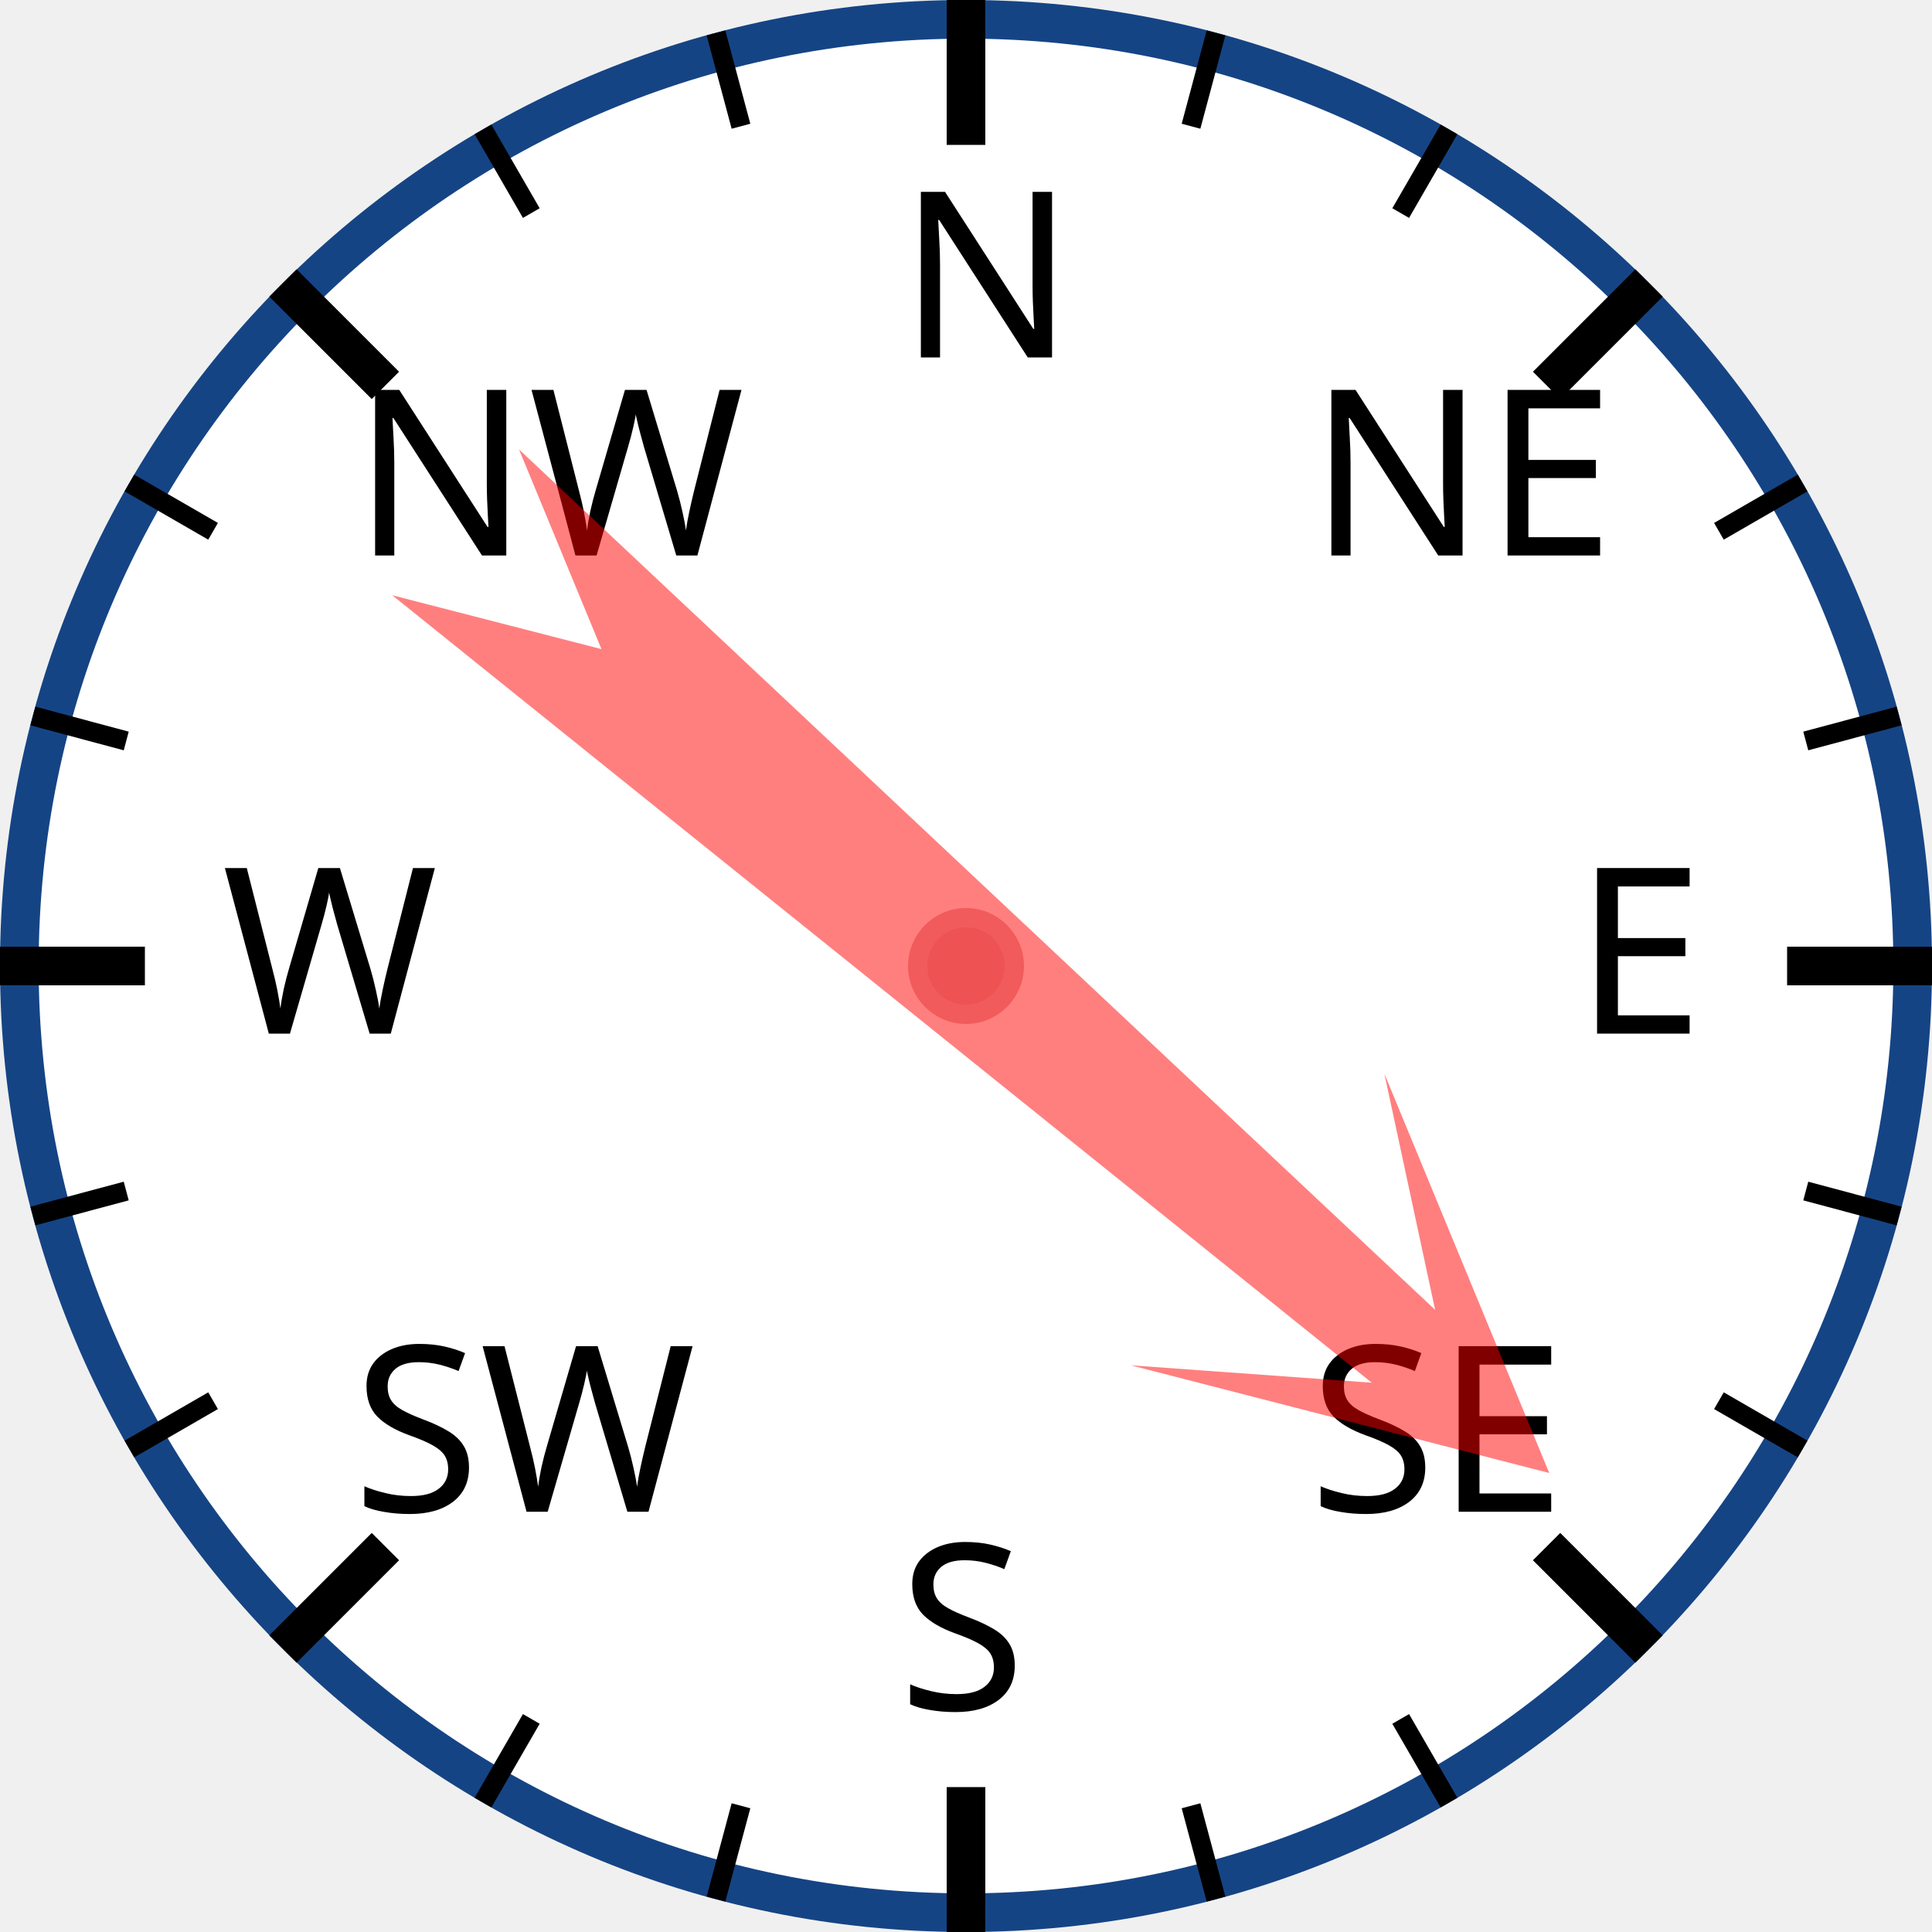
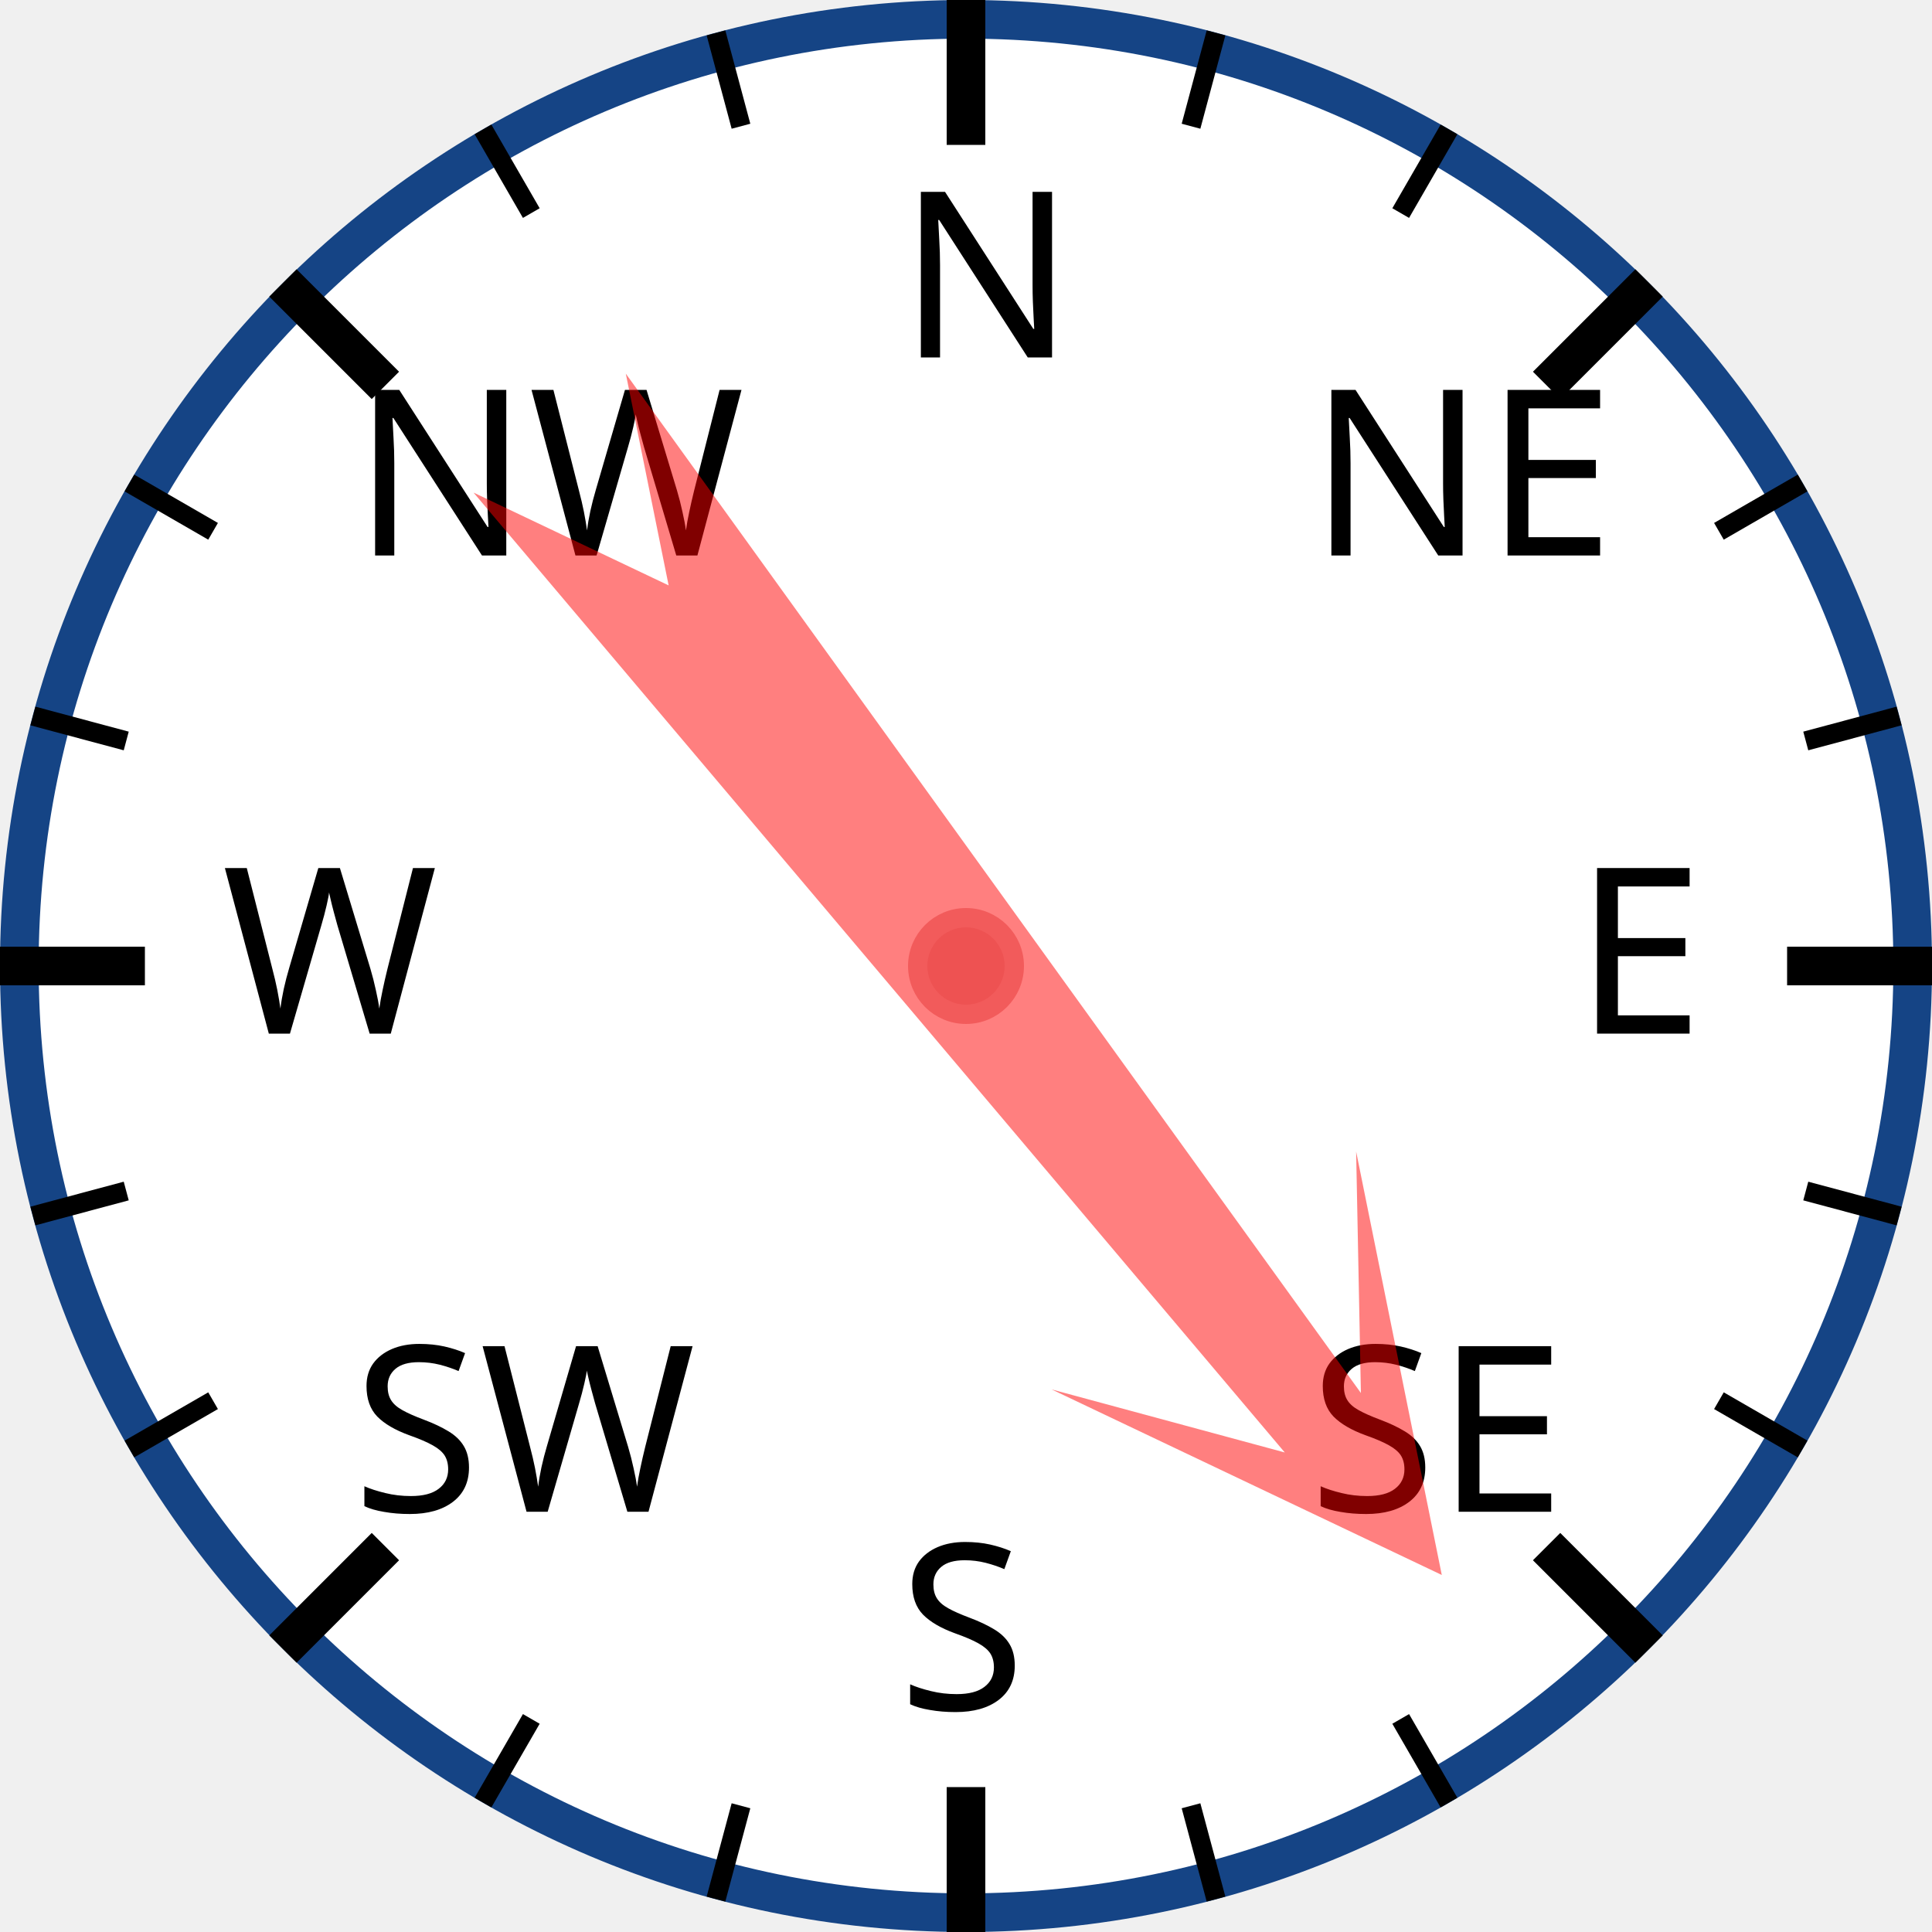
<svg xmlns="http://www.w3.org/2000/svg" width="120px" height="120px" viewBox="0 0 200 200">
  <circle cx="100" cy="100" r="98" style="fill: white; stroke: #154485; stroke-width: 4;" />
  <text x="93.0" y="37.0" style="font-family: sans-serif; font-size: 18pt;">N</text>
  <line x1="100.0" y1="0.0" x2="100.0" y2="15.0" style="stroke: black; stroke-width: 4;" />
  <line x1="74.118" y1="3.407" x2="76.706" y2="13.067" style="stroke: black; stroke-width: 2;" />
  <line x1="50" y1="13.397" x2="55" y2="22.058" style="stroke: black; stroke-width: 2;" />
  <text x="36.503" y="57.503" style="font-family: sans-serif; font-size: 18pt;">NW</text>
  <line x1="29.289" y1="29.289" x2="39.896" y2="39.896" style="stroke: black; stroke-width: 4;" />
  <line x1="13.397" y1="50" x2="22.058" y2="55" style="stroke: black; stroke-width: 2;" />
  <line x1="3.407" y1="74.118" x2="13.067" y2="76.706" style="stroke: black; stroke-width: 2;" />
  <text x="23.0" y="107.0" style="font-family: sans-serif; font-size: 18pt;">W</text>
  <line x1="0.0" y1="100.0" x2="15.0" y2="100.0" style="stroke: black; stroke-width: 4;" />
  <line x1="3.407" y1="125.882" x2="13.067" y2="123.294" style="stroke: black; stroke-width: 2;" />
  <line x1="13.397" y1="150" x2="22.058" y2="145" style="stroke: black; stroke-width: 2;" />
  <text x="36.503" y="156.497" style="font-family: sans-serif; font-size: 18pt;">SW</text>
  <line x1="29.289" y1="170.711" x2="39.896" y2="160.104" style="stroke: black; stroke-width: 4;" />
  <line x1="50" y1="186.603" x2="55" y2="177.942" style="stroke: black; stroke-width: 2;" />
  <line x1="74.118" y1="196.593" x2="76.706" y2="186.933" style="stroke: black; stroke-width: 2;" />
  <text x="93" y="177.0" style="font-family: sans-serif; font-size: 18pt;">S</text>
  <line x1="100" y1="200.0" x2="100" y2="185.0" style="stroke: black; stroke-width: 4;" />
  <line x1="125.882" y1="196.593" x2="123.294" y2="186.933" style="stroke: black; stroke-width: 2;" />
  <line x1="150.0" y1="186.603" x2="145.0" y2="177.942" style="stroke: black; stroke-width: 2;" />
  <text x="135.497" y="156.497" style="font-family: sans-serif; font-size: 18pt;">SE</text>
  <line x1="170.711" y1="170.711" x2="160.104" y2="160.104" style="stroke: black; stroke-width: 4;" />
  <line x1="186.603" y1="150" x2="177.942" y2="145" style="stroke: black; stroke-width: 2;" />
  <line x1="196.593" y1="125.882" x2="186.933" y2="123.294" style="stroke: black; stroke-width: 2;" />
  <text x="163.0" y="107" style="font-family: sans-serif; font-size: 18pt;">E</text>
  <line x1="200.0" y1="100" x2="185.0" y2="100" style="stroke: black; stroke-width: 4;" />
  <line x1="196.593" y1="74.118" x2="186.933" y2="76.706" style="stroke: black; stroke-width: 2;" />
  <line x1="186.603" y1="50" x2="177.942" y2="55" style="stroke: black; stroke-width: 2;" />
  <text x="135.497" y="57.503" style="font-family: sans-serif; font-size: 18pt;">NE</text>
  <line x1="170.711" y1="29.289" x2="160.104" y2="39.896" style="stroke: black; stroke-width: 4;" />
  <line x1="150" y1="13.397" x2="145" y2="22.058" style="stroke: black; stroke-width: 2;" />
  <line x1="125.882" y1="3.407" x2="123.294" y2="13.067" style="stroke: black; stroke-width: 2;" />
-   <polygon points="100 20 120 60 105 40 110 170 100 150 90 170 95 40 80 60" style="fill: red; fill-opacity: 0.5;" transform="rotate(131,100,100)" />
+   <polygon points="100 20 120 60 105 40 110 170 100 150 90 170 95 40 80 60" style="fill: red; fill-opacity: 0.5;" transform="rotate(142,100,100)" />
  <circle cx="100" cy="100" r="5" style="fill: #EE5252; stroke: #F25B5B; stroke-width: 2;" />
</svg>
